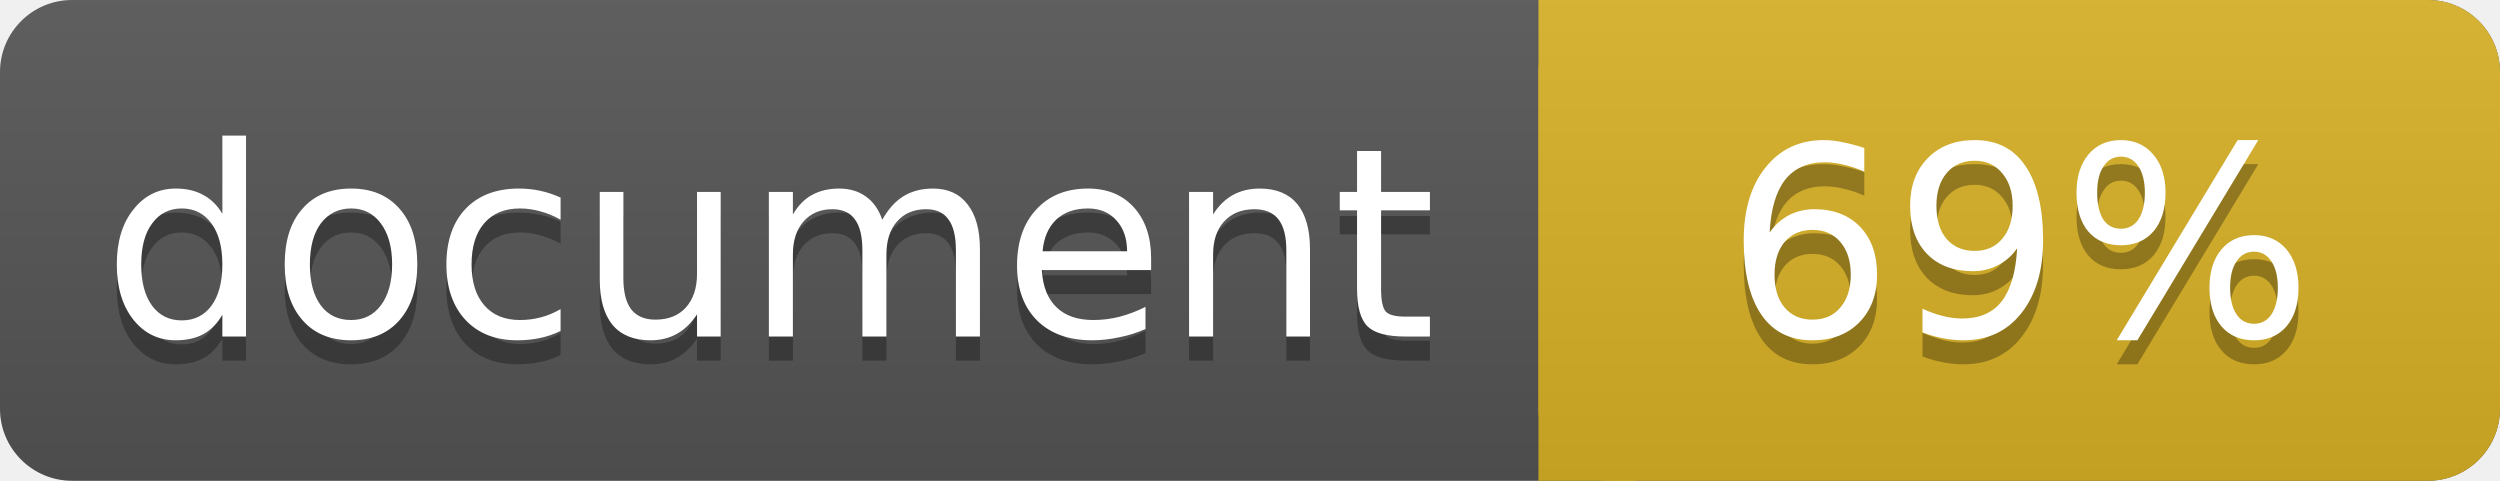
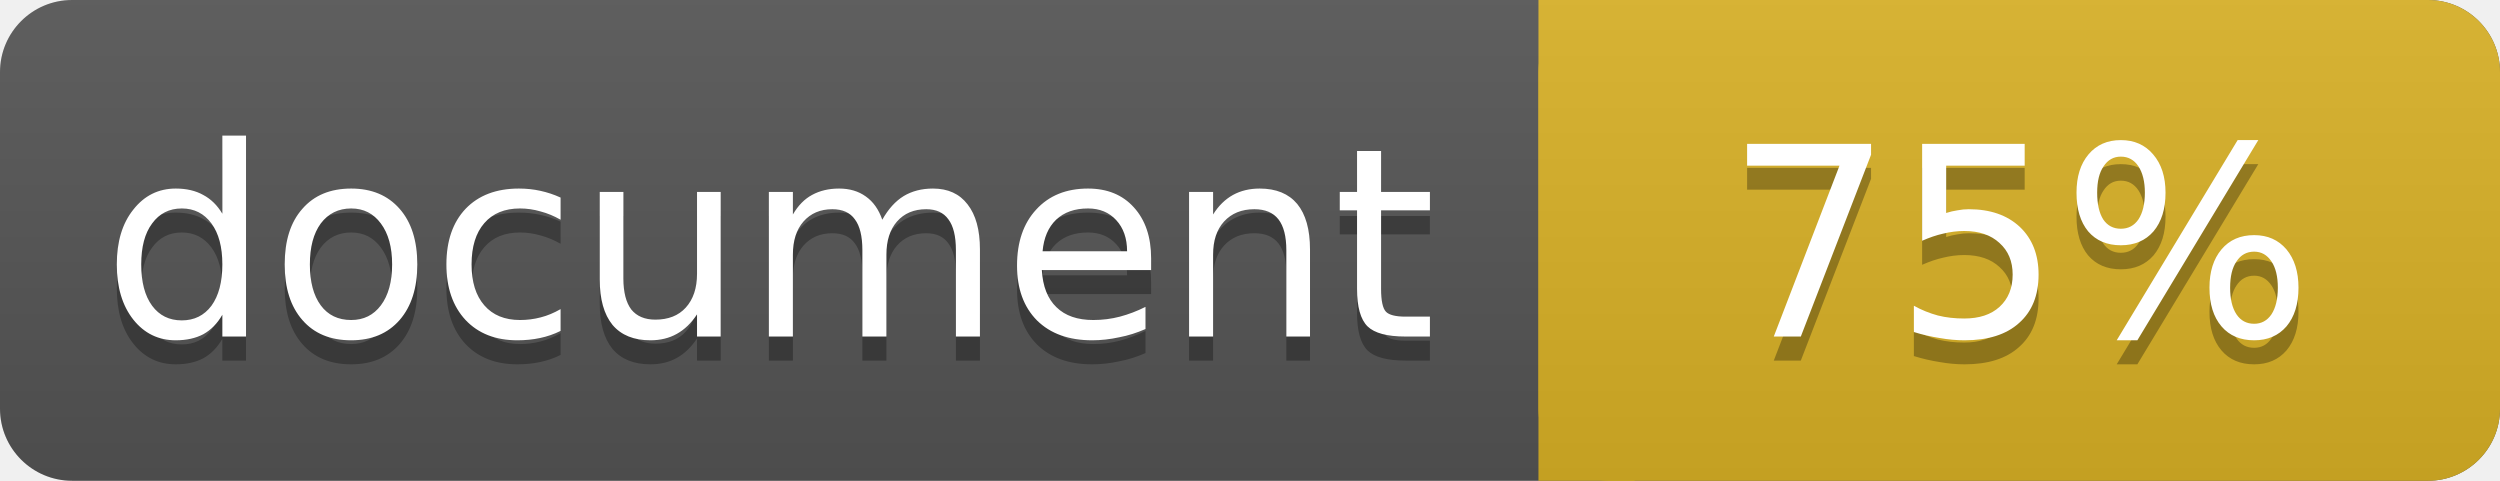
<svg xmlns="http://www.w3.org/2000/svg" width="104" height="20">
  <linearGradient id="a" x2="0" y2="100%">
    <stop offset="0" stop-color="#bbb" stop-opacity=".1" />
    <stop offset="1" stop-opacity=".1" />
  </linearGradient>
  <rect rx="3" width="104" height="20" fill="#555" />
  <rect rx="3" x="64" width="40" height="20" fill="#dab226" />
  <path fill="#dab226" d="M64 0h4v20h-4z" />
  <rect rx="3" width="104" height="20" fill="url(#a)" />
  <g fill="#fff" text-anchor="middle" font-family="DejaVu Sans,Verdana,Geneva,sans-serif" font-size="11">
    <text x="32" y="15" fill="#010101" fill-opacity=".3">document</text>
    <text x="32" y="14">document</text>
-     <text x="84" y="15" fill="#010101" fill-opacity=".3">69%</text>
-     <text x="84" y="14">69%</text>
+     <text x="84" y="15" fill="#010101" fill-opacity=".3">75%</text>
+     <text x="84" y="14">75%</text>
  </g>
</svg>
